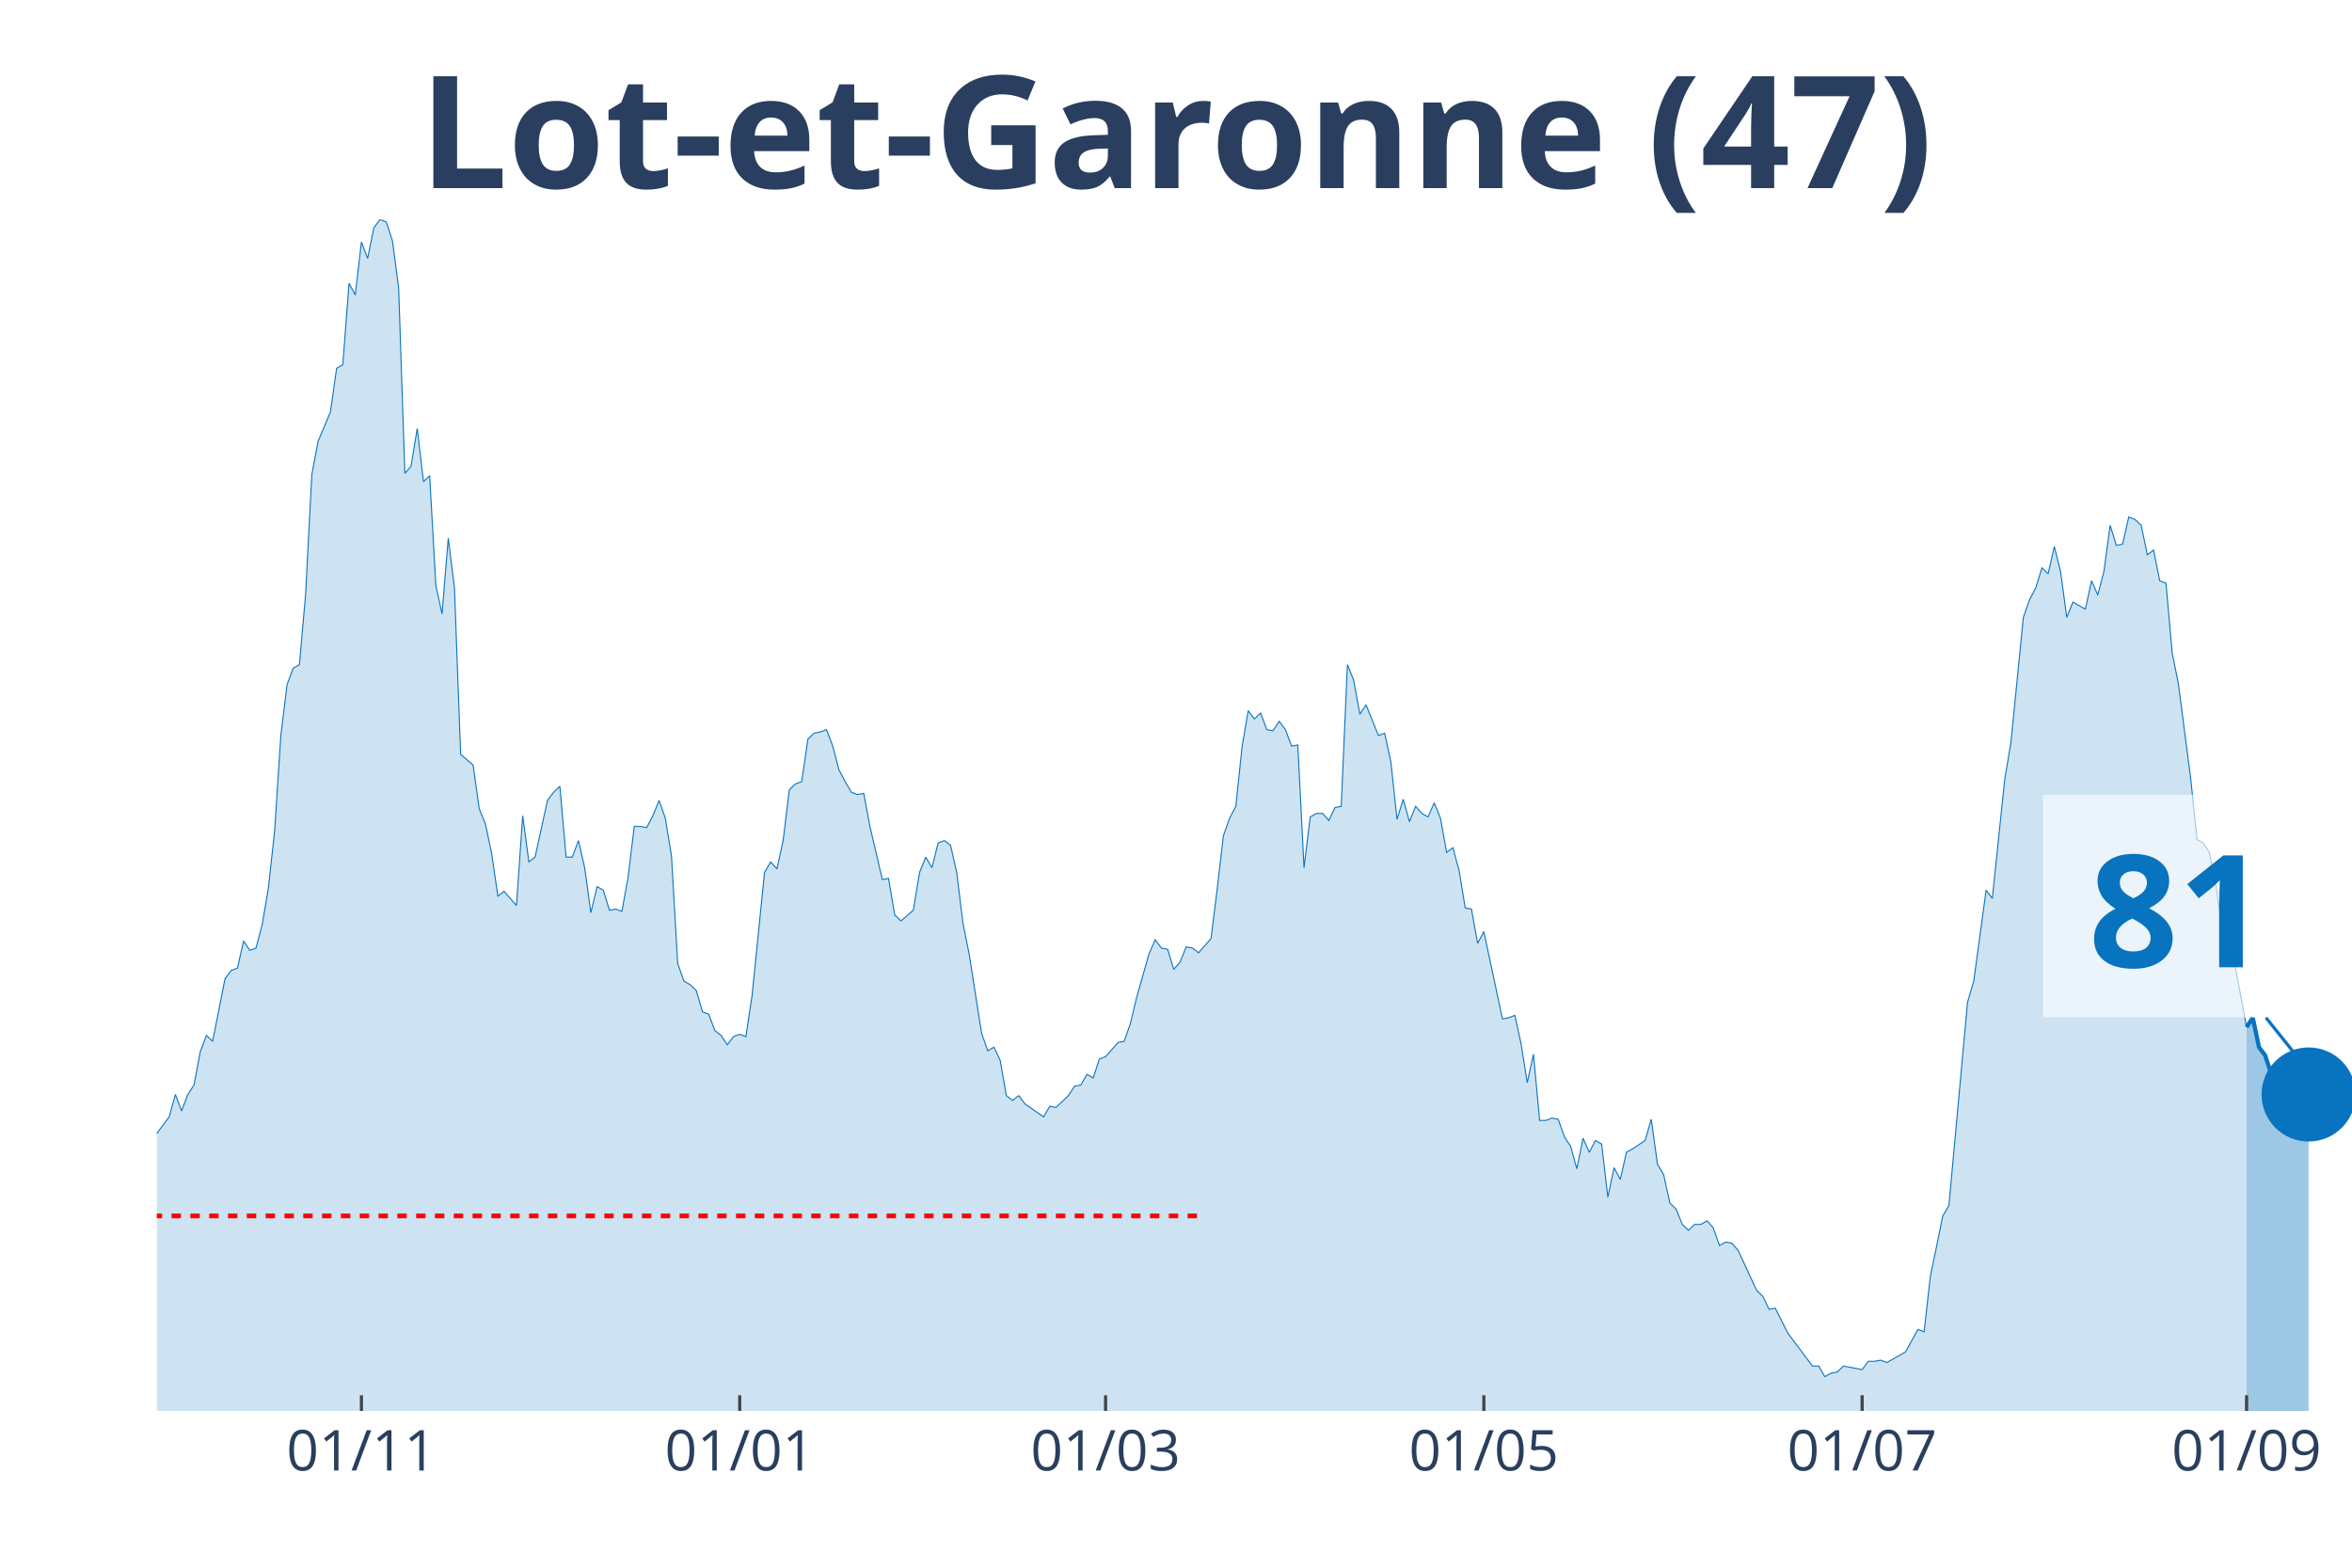
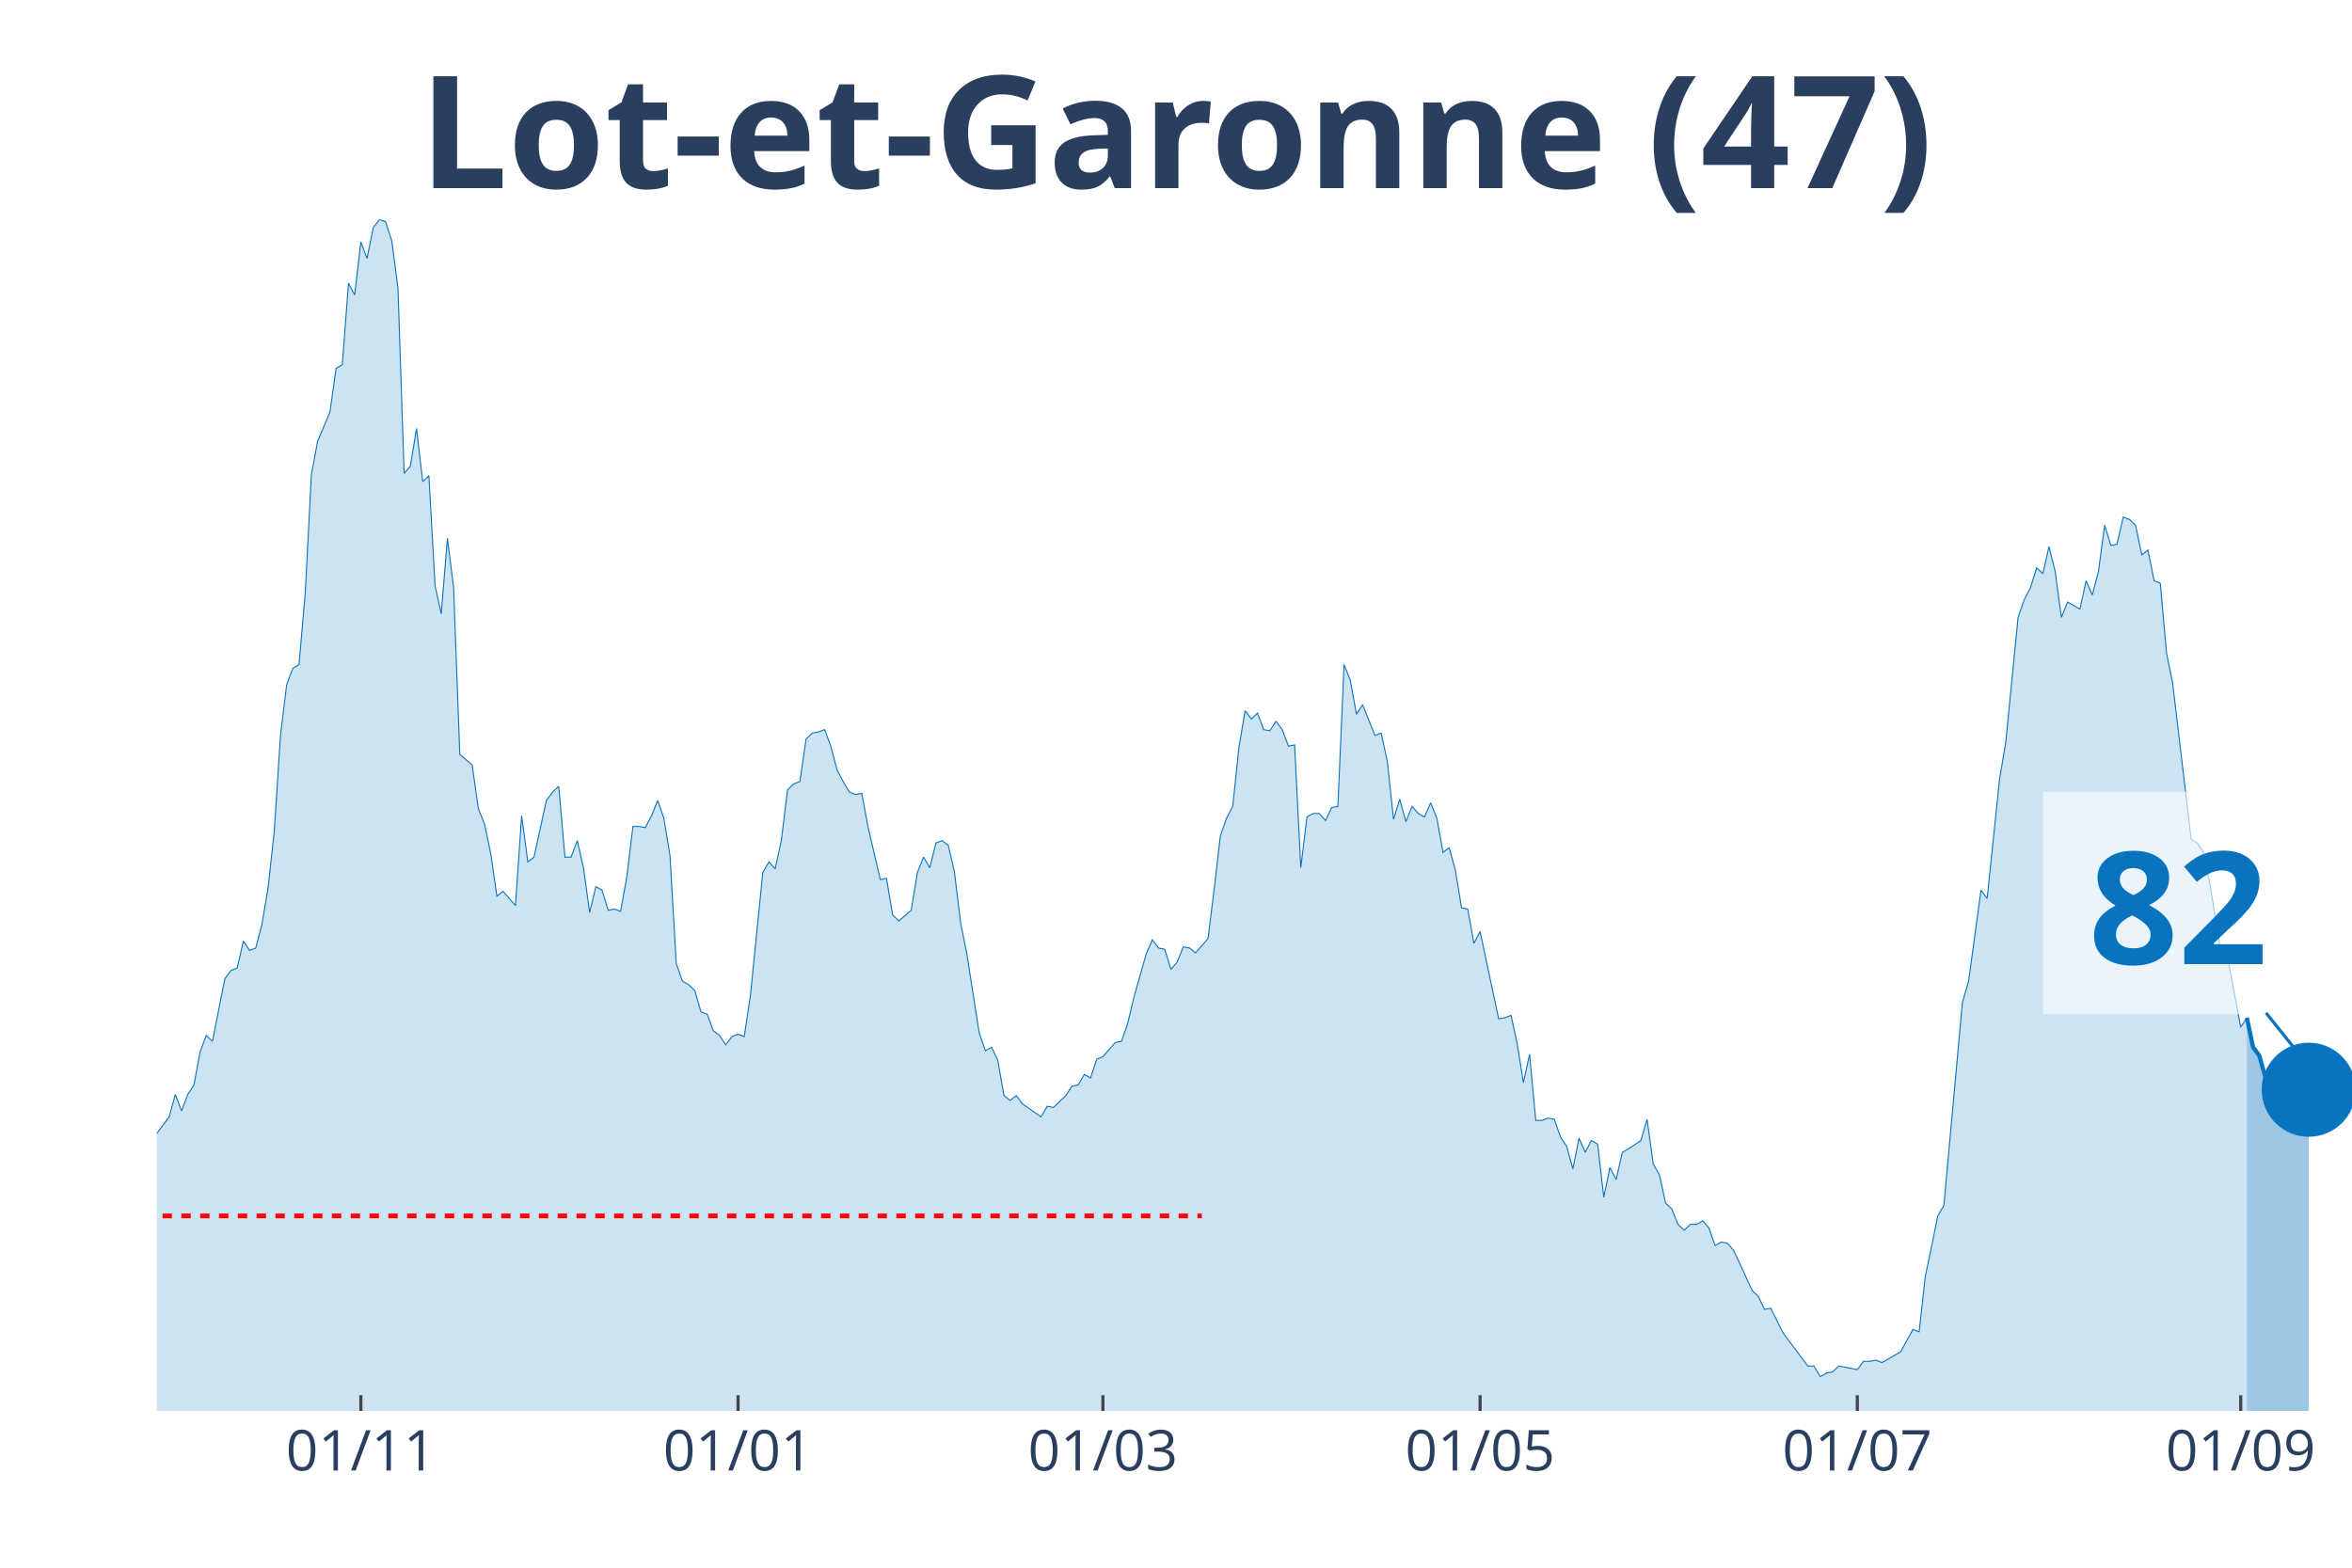
<svg xmlns="http://www.w3.org/2000/svg" class="main-svg" width="1125" height="750" style="" viewBox="0 0 750 500">
  <rect x="0" y="0" width="750" height="500" style="fill: rgb(0, 0, 0); fill-opacity: 0;" />
-   <defs id="defs-04f3c8">
+   <defs id="defs-e20265">
    <g class="clips">
-       <clipPath id="clip04f3c8xyplot" class="plotclip">
+       <clipPath id="clipe20265xyplot" class="plotclip">
        <rect width="700" height="380" />
      </clipPath>
-       <clipPath class="axesclip" id="clip04f3c8x">
+       <clipPath class="axesclip" id="clipe20265x">
        <rect x="50" y="0" width="700" height="500" />
      </clipPath>
-       <clipPath class="axesclip" id="clip04f3c8y">
+       <clipPath class="axesclip" id="clipe20265y">
        <rect x="0" y="70" width="750" height="380" />
      </clipPath>
-       <clipPath class="axesclip" id="clip04f3c8xy">
+       <clipPath class="axesclip" id="clipe20265xy">
        <rect x="50" y="70" width="700" height="380" />
      </clipPath>
    </g>
    <g class="gradients" />
  </defs>
  <g class="bglayer">
    <rect class="bg" x="50" y="70" width="700" height="380" style="fill: rgb(0, 0, 0); fill-opacity: 0; stroke-width: 0;" />
  </g>
  <g class="layer-below">
    <g class="imagelayer" />
    <g class="shapelayer" />
  </g>
  <g class="cartesianlayer">
    <g class="subplot xy">
      <g class="layer-subplot">
        <g class="shapelayer" />
        <g class="imagelayer" />
      </g>
      <g class="gridlayer">
        <g class="x">
-           <path class="xgrid crisp" transform="translate(115.25,0)" d="M0,70v380" style="stroke: rgb(255, 255, 255); stroke-opacity: 1; stroke-width: 1px;" />
-           <path class="xgrid crisp" transform="translate(235.88,0)" d="M0,70v380" style="stroke: rgb(255, 255, 255); stroke-opacity: 1; stroke-width: 1px;" />
-           <path class="xgrid crisp" transform="translate(352.54,0)" d="M0,70v380" style="stroke: rgb(255, 255, 255); stroke-opacity: 1; stroke-width: 1px;" />
-           <path class="xgrid crisp" transform="translate(473.16,0)" d="M0,70v380" style="stroke: rgb(255, 255, 255); stroke-opacity: 1; stroke-width: 1px;" />
-           <path class="xgrid crisp" transform="translate(593.79,0)" d="M0,70v380" style="stroke: rgb(255, 255, 255); stroke-opacity: 1; stroke-width: 1px;" />
-           <path class="xgrid crisp" transform="translate(716.38,0)" d="M0,70v380" style="stroke: rgb(255, 255, 255); stroke-opacity: 1; stroke-width: 1px;" />
+           <path class="xgrid crisp" transform="translate(115.07,0)" d="M0,70v380" style="stroke: rgb(255, 255, 255); stroke-opacity: 1; stroke-width: 1px;" />
+           <path class="xgrid crisp" transform="translate(235.35,0)" d="M0,70v380" style="stroke: rgb(255, 255, 255); stroke-opacity: 1; stroke-width: 1px;" />
+           <path class="xgrid crisp" transform="translate(351.69,0)" d="M0,70v380" style="stroke: rgb(255, 255, 255); stroke-opacity: 1; stroke-width: 1px;" />
+           <path class="xgrid crisp" transform="translate(471.97,0)" d="M0,70v380" style="stroke: rgb(255, 255, 255); stroke-opacity: 1; stroke-width: 1px;" />
+           <path class="xgrid crisp" transform="translate(592.25,0)" d="M0,70v380" style="stroke: rgb(255, 255, 255); stroke-opacity: 1; stroke-width: 1px;" />
+           <path class="xgrid crisp" transform="translate(714.51,0)" d="M0,70v380" style="stroke: rgb(255, 255, 255); stroke-opacity: 1; stroke-width: 1px;" />
        </g>
        <g class="y" />
      </g>
      <g class="zerolinelayer" />
      <path class="xlines-below" />
      <path class="ylines-below" />
      <g class="overlines-below" />
      <g class="xaxislayer-below" />
      <g class="yaxislayer-below" />
      <g class="overaxes-below" />
-       <g class="plot" transform="translate(50, 70)" clip-path="url('#clip04f3c8xyplot')">
+       <g class="plot" transform="translate(50, 70)" clip-path="url('#clipe20265xyplot')">
        <g class="scatterlayer mlayer">
-           <g class="trace scatter trace55d13c" style="stroke-miterlimit: 2;">
+           <g class="trace scatter trace0e2afc" style="stroke-miterlimit: 2;">
            <g class="fills">
              <g>
-                 <path class="js-fill" d="M666.38,380L-268.93,380L-268.93,377.74L-168.08,378.12L-166.1,376.61L-154.24,378.12L-152.26,379.25L-134.46,377.74L-132.49,376.99L-118.64,376.23L-116.67,374.73L-106.78,369.83L-104.8,370.21L-100.85,369.83L-98.87,368.33L-96.89,367.2L-94.92,369.08L-92.94,369.08L-90.96,366.82L-81.07,338.95L-79.1,338.57L-75.14,325.01L-73.16,321.63L-71.19,317.11L-69.21,319.37L-67.23,322.38L-65.25,320.5L-63.28,322.38L-61.3,318.24L-57.34,309.95L-55.37,300.16L-53.39,298.28L-51.41,300.16L-47.46,295.64L-45.48,297.9L-37.57,300.16L-35.59,302.79L-33.62,309.57L-31.64,309.95L-29.66,308.82L-27.68,312.59L-25.71,310.7L-23.73,311.83L-21.75,306.18L-19.77,296.39L-17.8,299.03L-15.82,298.65L-13.84,297.52L-11.86,299.78L-9.89,299.41L-7.91,300.16L-5.93,298.65L-3.95,295.64L-1.98,292.63L0,291.5L3.95,286.22L5.93,279.07L7.91,284.34L9.89,279.07L11.86,276.06L13.84,265.51L15.82,260.24L17.8,262.12L21.75,242.16L23.73,239.52L25.71,238.77L27.68,230.11L29.66,233.12L31.64,232.37L33.62,224.84L35.59,213.16L37.57,195.08L39.55,164.58L41.53,148.38L43.5,143.11L45.48,141.98L47.46,119.39L49.44,81.35L51.41,70.8L55.37,61.39L57.34,47.45L59.32,46.32L61.3,20.34L63.28,24.1L65.25,7.16L67.23,12.43L69.21,2.64L71.19,0L73.16,0.75L75.14,6.78L77.12,21.84L79.1,80.97L81.07,78.71L83.05,66.66L85.03,83.61L87.01,81.72L88.98,116.75L90.96,125.79L92.94,101.68L94.92,117.5L96.89,170.6L100.85,173.99L102.82,187.93L104.8,192.82L106.78,202.24L108.76,215.8L110.73,214.29L114.69,218.81L116.67,190.19L118.64,204.88L120.62,203.37L124.58,185.29L126.55,182.66L128.53,180.77L130.51,203.37L132.49,203.37L134.46,198.1L136.44,206.76L138.42,221.07L140.4,212.78L142.37,213.91L144.35,220.32L146.33,219.94L148.31,220.69L150.28,209.77L152.26,193.58L154.24,193.58L156.21,193.95L158.19,190.19L160.17,185.29L162.15,190.94L164.12,202.99L166.1,237.26L168.08,242.91L170.06,244.04L172.03,245.93L174.01,252.71L175.99,253.46L177.97,258.73L179.94,260.24L181.92,263.25L183.9,260.61L185.88,259.86L187.85,260.61L189.83,247.43L193.79,208.27L195.76,204.88L197.74,207.14L199.72,198.1L201.69,181.9L203.67,180.02L205.65,179.27L207.63,165.71L209.6,163.83L211.58,163.45L213.56,162.7L215.54,167.97L217.51,175.5L219.49,179.27L221.47,182.66L223.45,183.41L225.42,183.03L227.4,193.58L231.36,210.53L233.33,210.15L235.31,221.82L237.29,223.71L241.24,220.32L243.22,208.27L245.2,203.37L247.18,206.76L249.15,198.85L251.13,198.1L253.11,199.6L255.08,208.27L257.06,224.46L259.04,234.25L262.99,259.48L264.97,265.13L266.95,264L268.93,268.15L270.9,279.44L272.88,280.95L274.86,279.44L276.84,282.08L282.77,286.22L284.75,282.83L286.72,283.21L288.7,281.33L290.68,279.44L292.66,276.43L294.63,276.06L296.61,272.67L298.59,273.8L300.56,267.77L302.54,267.02L304.52,264.76L306.5,262.5L308.47,262.12L310.45,256.47L312.43,248.19L316.38,234.25L318.36,229.73L320.34,232.37L322.32,232.75L324.29,239.15L326.27,236.89L328.25,231.99L330.23,232.37L332.2,233.88L334.18,231.62L336.16,229.36L338.14,213.54L340.11,196.59L342.09,190.94L344.07,187.18L346.05,168.34L348.02,156.67L350,159.31L351.98,157.42L353.95,162.7L355.93,163.07L357.91,160.06L359.89,162.7L361.86,167.97L363.84,167.59L365.82,206.76L367.8,190.56L369.77,189.44L371.75,189.44L373.73,191.69L375.71,187.55L377.68,187.18L379.66,141.98L381.64,146.88L383.62,157.8L385.59,154.79L389.55,164.58L391.53,163.83L393.5,172.86L395.48,191.32L397.46,184.92L399.44,192.07L401.41,187.18L403.39,189.44L405.37,190.56L407.34,186.05L409.32,190.94L411.3,201.86L413.28,200.36L415.25,207.51L417.23,219.56L419.21,219.94L421.19,230.86L423.16,227.1L429.1,254.97L431.07,254.59L433.05,253.84L435.03,262.87L437.01,275.3L438.98,266.26L440.96,287.35L442.94,287.35L444.92,286.6L446.89,286.98L448.87,292.63L450.85,295.64L452.82,302.79L454.8,293L456.78,297.52L458.76,293.76L460.73,294.89L462.71,311.83L464.69,302.42L466.67,306.18L468.64,297.52L470.62,296.39L474.58,293.76L476.55,286.98L478.53,301.29L480.51,304.68L482.49,313.72L484.46,315.6L486.44,320.5L488.42,322.38L490.4,320.5L492.37,320.5L494.35,319.37L496.33,321.63L498.31,327.27L500.28,326.14L502.26,326.52L504.24,328.78L510.17,341.59L512.15,343.47L514.12,347.61L516.1,347.23L520.06,355.14L522.03,357.78L527.97,365.69L529.94,365.69L531.92,369.08L533.9,367.95L535.88,367.57L537.85,365.69L541.81,366.44L543.79,366.82L545.76,364.18L547.74,364.18L549.72,363.81L551.69,364.56L555.65,362.3L557.63,361.17L561.58,354.01L563.56,354.77L565.54,337.07L567.51,327.65L569.49,317.86L571.47,314.47L577.4,249.69L579.38,242.91L583.33,213.91L585.31,216.55L589.27,178.51L591.24,166.84L595.2,126.92L597.18,121.27L599.15,117.5L601.13,111.1L603.11,112.98L605.08,104.32L607.06,112.23L609.04,126.92L611.02,122.02L612.99,123.15L614.97,124.28L616.95,115.24L618.93,119.76L620.9,112.23L622.88,97.54L624.86,103.94L626.84,103.57L628.81,94.91L630.79,95.66L632.77,97.54L634.75,106.96L636.72,105.45L638.7,115.24L640.68,116L642.66,138.22L644.63,148.01L648.59,178.51L650.56,197.72L652.54,198.85L654.52,201.86L656.5,211.66L658.47,225.59L660.45,236.13L662.43,236.51L666.38,257.6" style="fill: rgb(8, 115, 191); fill-opacity: 0.2; stroke-width: 0;" />
+                 <path class="js-fill" d="M666.48,380L-268.17,380L-268.17,377.74L-167.61,378.12L-165.63,376.61L-153.8,378.12L-151.83,379.25L-134.08,377.74L-132.11,376.99L-118.31,376.23L-116.34,374.73L-106.48,369.83L-104.51,370.21L-100.56,369.83L-98.59,368.33L-96.62,367.2L-94.65,369.08L-92.68,369.08L-90.7,366.82L-80.85,338.95L-78.87,338.57L-74.93,325.01L-72.96,321.63L-70.99,317.11L-69.01,319.37L-67.04,322.38L-65.07,320.5L-63.1,322.38L-61.13,318.24L-57.18,309.95L-55.21,300.16L-53.24,298.28L-51.27,300.16L-47.32,295.64L-45.35,297.9L-37.46,300.16L-35.49,302.79L-33.52,309.57L-31.55,309.95L-29.58,308.82L-27.61,312.59L-25.63,310.7L-23.66,311.83L-21.69,306.18L-19.72,296.39L-17.75,299.03L-15.77,298.65L-13.8,297.52L-11.83,299.78L-9.86,299.41L-7.89,300.16L-5.92,298.65L-3.94,295.64L-1.97,292.63L0,291.5L3.94,286.22L5.92,279.07L7.89,284.34L9.86,279.07L11.83,276.06L13.8,265.51L15.77,260.24L17.75,262.12L21.69,242.16L23.66,239.52L25.63,238.77L27.61,230.11L29.58,233.12L31.55,232.37L33.52,224.84L35.49,213.16L37.46,195.08L39.44,164.58L41.41,148.38L43.38,143.11L45.35,141.98L47.32,119.39L49.3,81.35L51.27,70.8L55.21,61.39L57.18,47.45L59.15,46.32L61.13,20.34L63.1,24.1L65.07,7.16L67.04,12.43L69.01,2.64L70.99,0L72.96,0.75L74.93,6.78L76.9,21.84L78.87,80.97L80.85,78.71L82.82,66.66L84.79,83.61L86.76,81.72L88.73,116.75L90.7,125.79L92.68,101.68L94.65,117.5L96.62,170.6L100.56,173.99L102.54,187.93L104.51,192.82L106.48,202.24L108.45,215.8L110.42,214.29L114.37,218.81L116.34,190.19L118.31,204.88L120.28,203.37L124.23,185.29L126.2,182.66L128.17,180.77L130.14,203.37L132.11,203.37L134.08,198.1L136.06,206.76L138.03,221.07L140,212.78L141.97,213.91L143.94,220.32L145.92,219.94L147.89,220.69L149.86,209.77L151.83,193.58L153.8,193.58L155.77,193.95L157.75,190.19L159.72,185.29L161.69,190.94L163.66,202.99L165.63,237.26L167.61,242.91L169.58,244.04L171.55,245.93L173.52,252.71L175.49,253.46L177.46,258.73L179.44,260.24L181.41,263.25L183.38,260.61L185.35,259.86L187.32,260.61L189.3,247.43L193.24,208.27L195.21,204.88L197.18,207.14L199.15,198.1L201.13,181.9L203.1,180.02L205.07,179.27L207.04,165.71L209.01,163.83L210.99,163.45L212.96,162.7L214.93,167.97L216.9,175.5L218.87,179.27L220.85,182.66L222.82,183.41L224.79,183.03L226.76,193.58L230.7,210.53L232.68,210.15L234.65,221.82L236.62,223.71L240.56,220.32L242.54,208.27L244.51,203.37L246.48,206.76L248.45,198.85L250.42,198.1L252.39,199.6L254.37,208.27L256.34,224.46L258.31,234.25L262.25,259.48L264.23,265.13L266.2,264L268.17,268.15L270.14,279.44L272.11,280.95L274.08,279.44L276.06,282.08L281.97,286.22L283.94,282.83L285.92,283.21L287.89,281.33L289.86,279.44L291.83,276.43L293.8,276.06L295.77,272.67L297.75,273.8L299.72,267.77L301.69,267.02L303.66,264.76L305.63,262.5L307.61,262.12L309.58,256.47L311.55,248.19L315.49,234.25L317.46,229.73L319.44,232.37L321.41,232.75L323.38,239.15L325.35,236.89L327.32,231.99L329.3,232.37L331.27,233.88L333.24,231.62L335.21,229.36L337.18,213.54L339.15,196.59L341.13,190.94L343.1,187.18L345.07,168.34L347.04,156.67L349.01,159.31L350.99,157.42L352.96,162.7L354.93,163.07L356.9,160.06L358.87,162.7L360.85,167.97L362.82,167.59L364.79,206.76L366.76,190.56L368.73,189.44L370.7,189.44L372.68,191.69L374.65,187.55L376.62,187.18L378.59,141.98L380.56,146.88L382.54,157.8L384.51,154.79L388.45,164.58L390.42,163.83L392.39,172.86L394.37,191.32L396.34,184.92L398.31,192.07L400.28,187.18L402.25,189.44L404.23,190.56L406.2,186.05L408.17,190.94L410.14,201.86L412.11,200.36L414.08,207.51L416.06,219.56L418.03,219.94L420,230.86L421.97,227.1L427.89,254.97L429.86,254.59L431.83,253.84L433.8,262.87L435.77,275.3L437.75,266.26L439.72,287.35L441.69,287.35L443.66,286.6L445.63,286.98L447.61,292.63L449.58,295.64L451.55,302.79L453.52,293L455.49,297.52L457.46,293.76L459.44,294.89L461.41,311.83L463.38,302.42L465.35,306.18L467.32,297.52L469.3,296.39L473.24,293.76L475.21,286.98L477.18,301.29L479.15,304.68L481.13,313.72L483.1,315.6L485.07,320.5L487.04,322.38L489.01,320.5L490.99,320.5L492.96,319.37L494.93,321.63L496.9,327.27L498.87,326.14L500.85,326.52L502.82,328.78L508.73,341.59L510.7,343.47L512.68,347.61L514.65,347.23L518.59,355.14L520.56,357.78L526.48,365.69L528.45,365.69L530.42,369.08L532.39,367.95L534.37,367.57L536.34,365.69L540.28,366.44L542.25,366.82L544.23,364.18L546.2,364.18L548.17,363.81L550.14,364.56L554.08,362.3L556.06,361.17L560,354.01L561.97,354.77L563.94,337.07L565.92,327.65L567.89,317.86L569.86,314.47L575.77,249.69L577.75,242.91L581.69,213.91L583.66,216.55L587.61,178.51L589.58,166.84L593.52,126.92L595.49,121.27L597.46,117.5L599.44,111.1L601.41,112.98L603.38,104.32L605.35,112.23L607.32,126.92L609.3,122.02L611.27,123.15L613.24,124.28L615.21,115.24L617.18,119.76L619.15,112.23L621.13,97.54L623.1,103.94L625.07,103.57L627.04,94.91L629.01,95.66L630.99,97.54L632.96,106.96L634.93,105.45L636.9,115.24L638.87,116L640.85,138.22L642.82,148.01L648.73,197.72L650.7,198.85L652.68,201.86L654.65,211.66L658.59,236.13L660.56,236.51L664.51,257.6L666.48,254.59" style="fill: rgb(8, 115, 191); fill-opacity: 0.2; stroke-width: 0;" />
              </g>
            </g>
            <g class="errorbars" />
            <g class="lines">
-               <path class="js-line" d="M-268.93,377.74L-168.08,378.12L-166.1,376.61L-154.24,378.12L-152.26,379.25L-134.46,377.74L-132.49,376.99L-118.64,376.23L-116.67,374.73L-106.78,369.83L-104.8,370.21L-100.85,369.83L-98.87,368.33L-96.89,367.2L-94.92,369.08L-92.94,369.08L-90.96,366.82L-81.07,338.95L-79.1,338.57L-75.14,325.01L-73.16,321.63L-71.19,317.11L-69.21,319.37L-67.23,322.38L-65.25,320.5L-63.28,322.38L-61.3,318.24L-57.34,309.95L-55.37,300.16L-53.39,298.28L-51.41,300.16L-47.46,295.64L-45.48,297.9L-37.57,300.16L-35.59,302.79L-33.62,309.57L-31.64,309.95L-29.66,308.82L-27.68,312.59L-25.71,310.7L-23.73,311.83L-21.75,306.18L-19.77,296.39L-17.8,299.03L-15.82,298.65L-13.84,297.52L-11.86,299.78L-9.89,299.41L-7.91,300.16L-5.93,298.65L-3.95,295.64L-1.98,292.63L0,291.5L3.95,286.22L5.93,279.07L7.91,284.34L9.89,279.07L11.86,276.06L13.84,265.51L15.82,260.24L17.8,262.12L21.75,242.16L23.73,239.52L25.71,238.77L27.68,230.11L29.66,233.12L31.64,232.37L33.62,224.84L35.59,213.16L37.57,195.08L39.55,164.58L41.53,148.38L43.5,143.11L45.48,141.98L47.46,119.39L49.44,81.35L51.41,70.8L55.37,61.39L57.34,47.45L59.32,46.32L61.3,20.34L63.28,24.1L65.25,7.16L67.23,12.43L69.21,2.64L71.19,0L73.16,0.75L75.14,6.78L77.12,21.84L79.1,80.97L81.07,78.71L83.05,66.66L85.03,83.61L87.01,81.72L88.98,116.75L90.96,125.79L92.94,101.68L94.92,117.5L96.89,170.6L100.85,173.99L102.82,187.93L104.8,192.82L106.78,202.24L108.76,215.8L110.73,214.29L114.69,218.81L116.67,190.19L118.64,204.88L120.62,203.37L124.58,185.29L126.55,182.66L128.53,180.77L130.51,203.37L132.49,203.37L134.46,198.1L136.44,206.76L138.42,221.07L140.4,212.78L142.37,213.91L144.35,220.32L146.33,219.94L148.31,220.69L150.28,209.77L152.26,193.58L154.24,193.58L156.21,193.95L158.19,190.19L160.17,185.29L162.15,190.94L164.12,202.99L166.1,237.26L168.08,242.91L170.06,244.04L172.03,245.93L174.01,252.71L175.99,253.46L177.97,258.73L179.94,260.24L181.92,263.25L183.9,260.61L185.88,259.86L187.85,260.61L189.83,247.43L193.79,208.27L195.76,204.88L197.74,207.14L199.72,198.1L201.69,181.9L203.67,180.02L205.65,179.27L207.63,165.71L209.6,163.83L211.58,163.45L213.56,162.7L215.54,167.97L217.51,175.5L219.49,179.27L221.47,182.66L223.45,183.41L225.42,183.03L227.4,193.58L231.36,210.53L233.33,210.15L235.31,221.82L237.29,223.71L241.24,220.32L243.22,208.27L245.2,203.37L247.18,206.76L249.15,198.85L251.13,198.1L253.11,199.6L255.08,208.27L257.06,224.46L259.04,234.25L262.99,259.48L264.97,265.13L266.95,264L268.93,268.15L270.9,279.44L272.88,280.95L274.86,279.44L276.84,282.08L282.77,286.22L284.75,282.83L286.72,283.21L288.7,281.33L290.68,279.44L292.66,276.43L294.63,276.06L296.61,272.67L298.59,273.8L300.56,267.77L302.54,267.02L304.52,264.76L306.5,262.5L308.47,262.12L310.45,256.47L312.43,248.19L316.38,234.25L318.36,229.73L320.34,232.37L322.32,232.75L324.29,239.15L326.27,236.89L328.25,231.99L330.23,232.37L332.2,233.88L334.18,231.62L336.16,229.36L338.14,213.54L340.11,196.59L342.09,190.94L344.07,187.18L346.05,168.34L348.02,156.67L350,159.31L351.98,157.42L353.95,162.7L355.93,163.07L357.91,160.06L359.89,162.7L361.86,167.97L363.84,167.59L365.82,206.76L367.8,190.56L369.77,189.44L371.75,189.44L373.73,191.69L375.71,187.55L377.68,187.18L379.66,141.98L381.64,146.88L383.62,157.8L385.59,154.79L389.55,164.58L391.53,163.83L393.5,172.86L395.48,191.32L397.46,184.92L399.44,192.07L401.41,187.18L403.39,189.44L405.37,190.56L407.34,186.05L409.32,190.94L411.3,201.86L413.28,200.36L415.25,207.51L417.23,219.56L419.21,219.94L421.19,230.86L423.16,227.1L429.1,254.97L431.07,254.59L433.05,253.84L435.03,262.87L437.01,275.3L438.98,266.26L440.96,287.35L442.94,287.35L444.92,286.6L446.89,286.98L448.87,292.63L450.85,295.64L452.82,302.79L454.8,293L456.78,297.52L458.76,293.76L460.73,294.89L462.71,311.83L464.69,302.42L466.67,306.18L468.64,297.52L470.62,296.39L474.58,293.76L476.55,286.98L478.53,301.29L480.51,304.68L482.49,313.72L484.46,315.6L486.44,320.5L488.42,322.38L490.4,320.5L492.37,320.5L494.35,319.37L496.33,321.63L498.31,327.27L500.28,326.14L502.26,326.52L504.24,328.78L510.17,341.59L512.15,343.47L514.12,347.61L516.1,347.23L520.06,355.14L522.03,357.78L527.97,365.69L529.94,365.69L531.92,369.08L533.9,367.95L535.88,367.57L537.85,365.69L541.81,366.44L543.79,366.82L545.76,364.18L547.74,364.18L549.72,363.81L551.69,364.56L555.65,362.3L557.63,361.17L561.58,354.01L563.56,354.77L565.54,337.07L567.51,327.65L569.49,317.86L571.47,314.47L577.4,249.69L579.38,242.91L583.33,213.91L585.31,216.55L589.27,178.51L591.24,166.84L595.2,126.92L597.18,121.27L599.15,117.5L601.13,111.1L603.11,112.98L605.08,104.32L607.06,112.23L609.04,126.92L611.02,122.02L612.99,123.15L614.97,124.28L616.95,115.24L618.93,119.76L620.9,112.23L622.88,97.54L624.86,103.94L626.84,103.57L628.81,94.91L630.79,95.66L632.77,97.54L634.75,106.96L636.72,105.45L638.7,115.24L640.68,116L642.66,138.22L644.63,148.01L648.59,178.51L650.56,197.72L652.54,198.85L654.52,201.86L656.5,211.66L658.47,225.59L660.45,236.13L662.43,236.51L666.38,257.6" style="vector-effect: non-scaling-stroke; fill: none; stroke: rgb(8, 115, 191); stroke-opacity: 1; stroke-width: 0.5px; opacity: 1;" />
+               <path class="js-line" d="M-268.17,377.74L-167.61,378.12L-165.63,376.61L-153.8,378.12L-151.83,379.25L-134.08,377.74L-132.11,376.99L-118.31,376.23L-116.34,374.73L-106.48,369.83L-104.51,370.21L-100.56,369.83L-98.59,368.33L-96.62,367.2L-94.65,369.08L-92.68,369.08L-90.7,366.82L-80.85,338.95L-78.87,338.57L-74.93,325.01L-72.96,321.63L-70.99,317.11L-69.01,319.37L-67.04,322.38L-65.07,320.5L-63.1,322.38L-61.13,318.24L-57.18,309.95L-55.21,300.16L-53.24,298.28L-51.27,300.16L-47.32,295.64L-45.35,297.9L-37.46,300.16L-35.49,302.79L-33.52,309.57L-31.55,309.95L-29.58,308.82L-27.61,312.59L-25.63,310.7L-23.66,311.83L-21.69,306.18L-19.72,296.39L-17.75,299.03L-15.77,298.65L-13.8,297.52L-11.83,299.78L-9.86,299.41L-7.89,300.16L-5.92,298.65L-3.94,295.64L-1.97,292.63L0,291.5L3.94,286.22L5.92,279.07L7.89,284.34L9.86,279.07L11.83,276.06L13.8,265.51L15.77,260.24L17.75,262.12L21.69,242.16L23.66,239.52L25.63,238.77L27.61,230.11L29.58,233.12L31.55,232.37L33.52,224.84L35.49,213.16L37.46,195.08L39.44,164.58L41.41,148.38L43.38,143.11L45.35,141.98L47.32,119.39L49.3,81.35L51.27,70.8L55.21,61.39L57.18,47.45L59.15,46.32L61.13,20.34L63.1,24.1L65.07,7.16L67.04,12.43L69.01,2.64L70.99,0L72.96,0.75L74.93,6.78L76.9,21.84L78.87,80.97L80.85,78.71L82.82,66.66L84.79,83.61L86.76,81.72L88.73,116.75L90.7,125.79L92.68,101.68L94.65,117.5L96.62,170.6L100.56,173.99L102.54,187.93L104.51,192.82L106.48,202.24L108.45,215.8L110.42,214.29L114.37,218.81L116.34,190.19L118.31,204.88L120.28,203.37L124.23,185.29L126.2,182.66L128.17,180.77L130.14,203.37L132.11,203.37L134.08,198.1L136.06,206.76L138.03,221.07L140,212.78L141.97,213.91L143.94,220.32L145.92,219.94L147.89,220.69L149.86,209.77L151.83,193.58L153.8,193.58L155.77,193.95L157.75,190.19L159.72,185.29L161.69,190.94L163.66,202.99L165.63,237.26L167.61,242.91L169.58,244.04L171.55,245.93L173.52,252.71L175.49,253.46L177.46,258.73L179.44,260.24L181.41,263.25L183.38,260.61L185.35,259.86L187.32,260.61L189.3,247.43L193.24,208.27L195.21,204.88L197.18,207.14L199.15,198.1L201.13,181.9L203.1,180.02L205.07,179.27L207.04,165.71L209.01,163.83L210.99,163.45L212.96,162.7L214.93,167.97L216.9,175.5L218.87,179.27L220.85,182.66L222.82,183.41L224.79,183.03L226.76,193.58L230.7,210.53L232.68,210.15L234.65,221.82L236.62,223.71L240.56,220.32L242.54,208.27L244.51,203.37L246.48,206.76L248.45,198.85L250.42,198.1L252.39,199.6L254.37,208.27L256.34,224.46L258.31,234.25L262.25,259.48L264.23,265.13L266.2,264L268.17,268.15L270.14,279.44L272.11,280.95L274.08,279.44L276.06,282.08L281.97,286.22L283.94,282.83L285.92,283.21L287.89,281.33L289.86,279.44L291.83,276.43L293.8,276.06L295.77,272.67L297.75,273.8L299.72,267.77L301.69,267.02L303.66,264.76L305.63,262.5L307.61,262.12L309.58,256.47L311.55,248.19L315.49,234.25L317.46,229.73L319.44,232.37L321.41,232.75L323.38,239.15L325.35,236.89L327.32,231.99L329.3,232.37L331.27,233.88L333.24,231.62L335.21,229.36L337.18,213.54L339.15,196.59L341.13,190.94L343.1,187.18L345.07,168.34L347.04,156.67L349.01,159.31L350.99,157.42L352.96,162.7L354.93,163.07L356.9,160.06L358.87,162.7L360.85,167.97L362.82,167.59L364.79,206.76L366.76,190.56L368.73,189.44L370.7,189.44L372.68,191.69L374.65,187.55L376.62,187.18L378.59,141.98L380.56,146.88L382.54,157.8L384.51,154.79L388.45,164.58L390.42,163.83L392.39,172.86L394.37,191.32L396.34,184.92L398.31,192.07L400.28,187.18L402.25,189.44L404.23,190.56L406.2,186.05L408.17,190.94L410.14,201.86L412.11,200.36L414.08,207.51L416.06,219.56L418.03,219.94L420,230.86L421.97,227.1L427.89,254.97L429.86,254.59L431.83,253.84L433.8,262.87L435.77,275.3L437.75,266.26L439.72,287.35L441.69,287.35L443.66,286.6L445.63,286.98L447.61,292.63L449.58,295.64L451.55,302.79L453.52,293L455.49,297.52L457.46,293.76L459.44,294.89L461.41,311.83L463.38,302.42L465.35,306.18L467.32,297.52L469.3,296.39L473.24,293.76L475.21,286.98L477.18,301.29L479.15,304.68L481.13,313.72L483.1,315.6L485.07,320.5L487.04,322.38L489.01,320.5L490.99,320.5L492.96,319.37L494.93,321.63L496.9,327.27L498.87,326.14L500.85,326.52L502.82,328.78L508.73,341.59L510.7,343.47L512.68,347.61L514.65,347.23L518.59,355.14L520.56,357.78L526.48,365.69L528.45,365.69L530.42,369.08L532.39,367.95L534.37,367.57L536.34,365.69L540.28,366.44L542.25,366.82L544.23,364.18L546.2,364.18L548.17,363.81L550.14,364.56L554.08,362.3L556.06,361.17L560,354.01L561.97,354.77L563.94,337.07L565.92,327.65L567.89,317.86L569.86,314.47L575.77,249.69L577.75,242.91L581.69,213.91L583.66,216.55L587.61,178.51L589.58,166.84L593.52,126.92L595.49,121.27L597.46,117.5L599.44,111.1L601.41,112.98L603.38,104.32L605.35,112.23L607.32,126.92L609.3,122.02L611.27,123.15L613.24,124.28L615.21,115.24L617.18,119.76L619.15,112.23L621.13,97.54L623.1,103.94L625.07,103.57L627.04,94.91L629.01,95.66L630.99,97.54L632.96,106.96L634.93,105.45L636.9,115.24L638.87,116L640.85,138.22L642.82,148.01L648.73,197.72L650.7,198.85L652.68,201.86L654.65,211.66L658.59,236.13L660.56,236.51L664.51,257.6L666.48,254.59" style="vector-effect: non-scaling-stroke; fill: none; stroke: rgb(8, 115, 191); stroke-opacity: 1; stroke-width: 0.5px; opacity: 1;" />
            </g>
            <g class="points" />
            <g class="text" />
          </g>
-           <g class="trace scatter tracedefdc4" style="stroke-miterlimit: 2;">
+           <g class="trace scatter traceccbfe0" style="stroke-miterlimit: 2;">
            <g class="fills">
              <g>
-                 <path class="js-fill" d="M686.16,380L666.38,380L666.38,257.6L668.36,254.59L670.34,264L672.32,266.64L674.29,272.67L676.27,280.57L678.25,282.08L680.23,272.29L682.2,267.77L684.18,276.81L686.16,279.07" style="fill: rgb(8, 115, 191); fill-opacity: 0.4; stroke-width: 0;" />
+                 <path class="js-fill" d="M686.2,380L666.48,380L666.48,254.59L668.45,264L670.42,266.64L674.37,280.57L676.34,282.08L678.31,272.29L680.28,267.77L682.25,276.81L684.23,279.07L686.2,277.56" style="fill: rgb(8, 115, 191); fill-opacity: 0.4; stroke-width: 0;" />
              </g>
            </g>
            <g class="errorbars" />
            <g class="lines">
-               <path class="js-line" d="M666.38,257.6L668.36,254.59L670.34,264L672.32,266.64L674.29,272.67L676.27,280.57L678.25,282.08L680.23,272.29L682.2,267.77L684.18,276.81L686.16,279.07" style="vector-effect: non-scaling-stroke; fill: none; stroke: rgb(8, 115, 191); stroke-opacity: 1; stroke-width: 2px; opacity: 1;" />
+               <path class="js-line" d="M666.48,254.59L668.45,264L670.42,266.64L674.37,280.57L676.34,282.08L678.31,272.29L680.28,267.77L682.25,276.81L684.23,279.07L686.2,277.56" style="vector-effect: non-scaling-stroke; fill: none; stroke: rgb(8, 115, 191); stroke-opacity: 1; stroke-width: 2px; opacity: 1;" />
            </g>
            <g class="points" />
            <g class="text" />
          </g>
-           <g class="trace scatter trace7e0393" style="stroke-miterlimit: 2; opacity: 1;">
+           <g class="trace scatter trace088aab" style="stroke-miterlimit: 2; opacity: 1;">
            <g class="fills" />
            <g class="errorbars" />
            <g class="lines" />
            <g class="points">
-               <path class="point" transform="translate(686.16,279.07)" d="M15,0A15,15 0 1,1 0,-15A15,15 0 0,1 15,0Z" style="opacity: 1; stroke-width: 0px; fill: rgb(8, 115, 191); fill-opacity: 1;" />
+               <path class="point" transform="translate(686.2,277.56)" d="M15,0A15,15 0 1,1 0,-15A15,15 0 0,1 15,0Z" style="opacity: 1; stroke-width: 0px; fill: rgb(8, 115, 191); fill-opacity: 1;" />
            </g>
            <g class="text" />
          </g>
        </g>
      </g>
      <g class="overplot" />
      <path class="xlines-above crisp" style="fill: none; stroke-width: 1px; stroke: rgb(0, 0, 0); stroke-opacity: 0;" d="" />
      <path class="ylines-above crisp" style="fill: none;" d="M0,0" />
      <g class="overlines-above" />
      <g class="xaxislayer-above">
-         <path class="xtick ticks crisp" d="M0,450v-5" transform="translate(115.25,0)" style="stroke: rgb(68, 68, 68); stroke-opacity: 1; stroke-width: 1px;" />
-         <path class="xtick ticks crisp" d="M0,450v-5" transform="translate(235.88,0)" style="stroke: rgb(68, 68, 68); stroke-opacity: 1; stroke-width: 1px;" />
-         <path class="xtick ticks crisp" d="M0,450v-5" transform="translate(352.54,0)" style="stroke: rgb(68, 68, 68); stroke-opacity: 1; stroke-width: 1px;" />
-         <path class="xtick ticks crisp" d="M0,450v-5" transform="translate(473.16,0)" style="stroke: rgb(68, 68, 68); stroke-opacity: 1; stroke-width: 1px;" />
-         <path class="xtick ticks crisp" d="M0,450v-5" transform="translate(593.79,0)" style="stroke: rgb(68, 68, 68); stroke-opacity: 1; stroke-width: 1px;" />
-         <path class="xtick ticks crisp" d="M0,450v-5" transform="translate(716.38,0)" style="stroke: rgb(68, 68, 68); stroke-opacity: 1; stroke-width: 1px;" />
+         <path class="xtick ticks crisp" d="M0,450v-5" transform="translate(115.07,0)" style="stroke: rgb(68, 68, 68); stroke-opacity: 1; stroke-width: 1px;" />
+         <path class="xtick ticks crisp" d="M0,450v-5" transform="translate(235.35,0)" style="stroke: rgb(68, 68, 68); stroke-opacity: 1; stroke-width: 1px;" />
+         <path class="xtick ticks crisp" d="M0,450v-5" transform="translate(351.69,0)" style="stroke: rgb(68, 68, 68); stroke-opacity: 1; stroke-width: 1px;" />
+         <path class="xtick ticks crisp" d="M0,450v-5" transform="translate(471.97,0)" style="stroke: rgb(68, 68, 68); stroke-opacity: 1; stroke-width: 1px;" />
+         <path class="xtick ticks crisp" d="M0,450v-5" transform="translate(592.25,0)" style="stroke: rgb(68, 68, 68); stroke-opacity: 1; stroke-width: 1px;" />
+         <path class="xtick ticks crisp" d="M0,450v-5" transform="translate(714.51,0)" style="stroke: rgb(68, 68, 68); stroke-opacity: 1; stroke-width: 1px;" />
        <g class="xtick">
-           <text text-anchor="middle" x="0" y="469" transform="translate(115.25,0)" style="font-family: 'Open Sans', verdana, arial, sans-serif; font-size: 18px; fill: rgb(42, 63, 95); fill-opacity: 1; white-space: pre;">01/11</text>
+           <text text-anchor="middle" x="0" y="469" transform="translate(115.07,0)" style="font-family: 'Open Sans', verdana, arial, sans-serif; font-size: 18px; fill: rgb(42, 63, 95); fill-opacity: 1; white-space: pre;">01/11</text>
        </g>
        <g class="xtick">
-           <text text-anchor="middle" x="0" y="469" transform="translate(235.88,0)" style="font-family: 'Open Sans', verdana, arial, sans-serif; font-size: 18px; fill: rgb(42, 63, 95); fill-opacity: 1; white-space: pre;">01/01</text>
+           <text text-anchor="middle" x="0" y="469" transform="translate(235.35,0)" style="font-family: 'Open Sans', verdana, arial, sans-serif; font-size: 18px; fill: rgb(42, 63, 95); fill-opacity: 1; white-space: pre;">01/01</text>
        </g>
        <g class="xtick">
-           <text text-anchor="middle" x="0" y="469" transform="translate(352.54,0)" style="font-family: 'Open Sans', verdana, arial, sans-serif; font-size: 18px; fill: rgb(42, 63, 95); fill-opacity: 1; white-space: pre;">01/03</text>
+           <text text-anchor="middle" x="0" y="469" transform="translate(351.69,0)" style="font-family: 'Open Sans', verdana, arial, sans-serif; font-size: 18px; fill: rgb(42, 63, 95); fill-opacity: 1; white-space: pre;">01/03</text>
        </g>
        <g class="xtick">
-           <text text-anchor="middle" x="0" y="469" transform="translate(473.16,0)" style="font-family: 'Open Sans', verdana, arial, sans-serif; font-size: 18px; fill: rgb(42, 63, 95); fill-opacity: 1; white-space: pre;">01/05</text>
+           <text text-anchor="middle" x="0" y="469" transform="translate(471.97,0)" style="font-family: 'Open Sans', verdana, arial, sans-serif; font-size: 18px; fill: rgb(42, 63, 95); fill-opacity: 1; white-space: pre;">01/05</text>
        </g>
        <g class="xtick">
-           <text text-anchor="middle" x="0" y="469" transform="translate(593.79,0)" style="font-family: 'Open Sans', verdana, arial, sans-serif; font-size: 18px; fill: rgb(42, 63, 95); fill-opacity: 1; white-space: pre;">01/07</text>
+           <text text-anchor="middle" x="0" y="469" transform="translate(592.25,0)" style="font-family: 'Open Sans', verdana, arial, sans-serif; font-size: 18px; fill: rgb(42, 63, 95); fill-opacity: 1; white-space: pre;">01/07</text>
        </g>
        <g class="xtick">
-           <text text-anchor="middle" x="0" y="469" transform="translate(716.38,0)" style="font-family: 'Open Sans', verdana, arial, sans-serif; font-size: 18px; fill: rgb(42, 63, 95); fill-opacity: 1; white-space: pre;">01/09</text>
+           <text text-anchor="middle" x="0" y="469" transform="translate(714.51,0)" style="font-family: 'Open Sans', verdana, arial, sans-serif; font-size: 18px; fill: rgb(42, 63, 95); fill-opacity: 1; white-space: pre;">01/09</text>
        </g>
      </g>
      <g class="yaxislayer-above" />
      <g class="overaxes-above" />
    </g>
  </g>
  <g class="polarlayer" />
  <g class="ternarylayer" />
  <g class="geolayer" />
  <g class="funnelarealayer" />
  <g class="pielayer" />
  <g class="treemaplayer" />
  <g class="sunburstlayer" />
  <g class="glimages" />
-   <defs id="topdefs-04f3c8">
+   <defs id="topdefs-e20265">
    <g class="clips" />
  </defs>
  <g class="layer-above">
    <g class="imagelayer" />
    <g class="shapelayer">
-       <path data-index="0" fill-rule="evenodd" d="M-1061.3,387.8L384.18,387.8" clip-path="url('#clip04f3c8xy')" style="opacity: 1; stroke: rgb(255, 0, 0); stroke-opacity: 1; fill: rgb(0, 0, 0); fill-opacity: 0; stroke-dasharray: 3px, 3px; stroke-width: 1.5px;" />
+       <path data-index="0" fill-rule="evenodd" d="M-1058.17,387.8L383.24,387.8" clip-path="url('#clipe20265xy')" style="opacity: 1; stroke: rgb(255, 0, 0); stroke-opacity: 1; fill: rgb(0, 0, 0); fill-opacity: 0; stroke-dasharray: 3px, 3px; stroke-width: 1.5px;" />
    </g>
  </g>
  <g class="infolayer">
    <g class="g-gtitle">
      <text class="gtitle" x="375" y="25" text-anchor="middle" dy="0.7em" style="font-family: 'Open Sans', verdana, arial, sans-serif; font-size: 50px; fill: rgb(42, 63, 95); opacity: 1; font-weight: normal; white-space: pre;">
        <tspan style="font-weight:bold">Lot-et-Garonne (47)</tspan>
      </text>
    </g>
    <g class="g-xtitle" />
    <g class="annotation" data-index="0" style="opacity: 1;">
-       <g class="annotation-text-g" transform="rotate(0,694.16,289.07)">
-         <g class="cursor-pointer" transform="translate(651, 253)">
+       <g class="annotation-text-g" transform="rotate(0,694.2,287.56)">
+         <g class="cursor-pointer" transform="translate(651, 252)">
          <rect class="bg" x="0.5" y="0.5" width="86" height="71" style="stroke-width: 1px; stroke: rgb(0, 0, 0); stroke-opacity: 0; fill: rgb(255, 255, 255); fill-opacity: 0.6;" />
          <text class="annotation-text" text-anchor="middle" x="43.531" y="55.5" style="font-family: 'Open Sans', verdana, arial, sans-serif; font-size: 50px; fill: rgb(8, 115, 191); fill-opacity: 1; white-space: pre;">
-             <tspan style="font-weight:bold">81 </tspan>
+             <tspan style="font-weight:bold">82 </tspan>
          </text>
        </g>
      </g>
      <g class="annotation-arrow-g" style="opacity: 1;">
-         <path d="M722.56,324.57L734.16,339.07" style="stroke-width: 1px; stroke: rgb(8, 115, 191); stroke-opacity: 1; stroke-dasharray: 0px, 0px, 18.569px, 18.569px;" />
+         <path d="M722.6,323.06L734.2,337.56" style="stroke-width: 1px; stroke: rgb(8, 115, 191); stroke-opacity: 1; stroke-dasharray: 0px, 0px, 18.569px, 18.569px;" />
      </g>
    </g>
  </g>
</svg>
